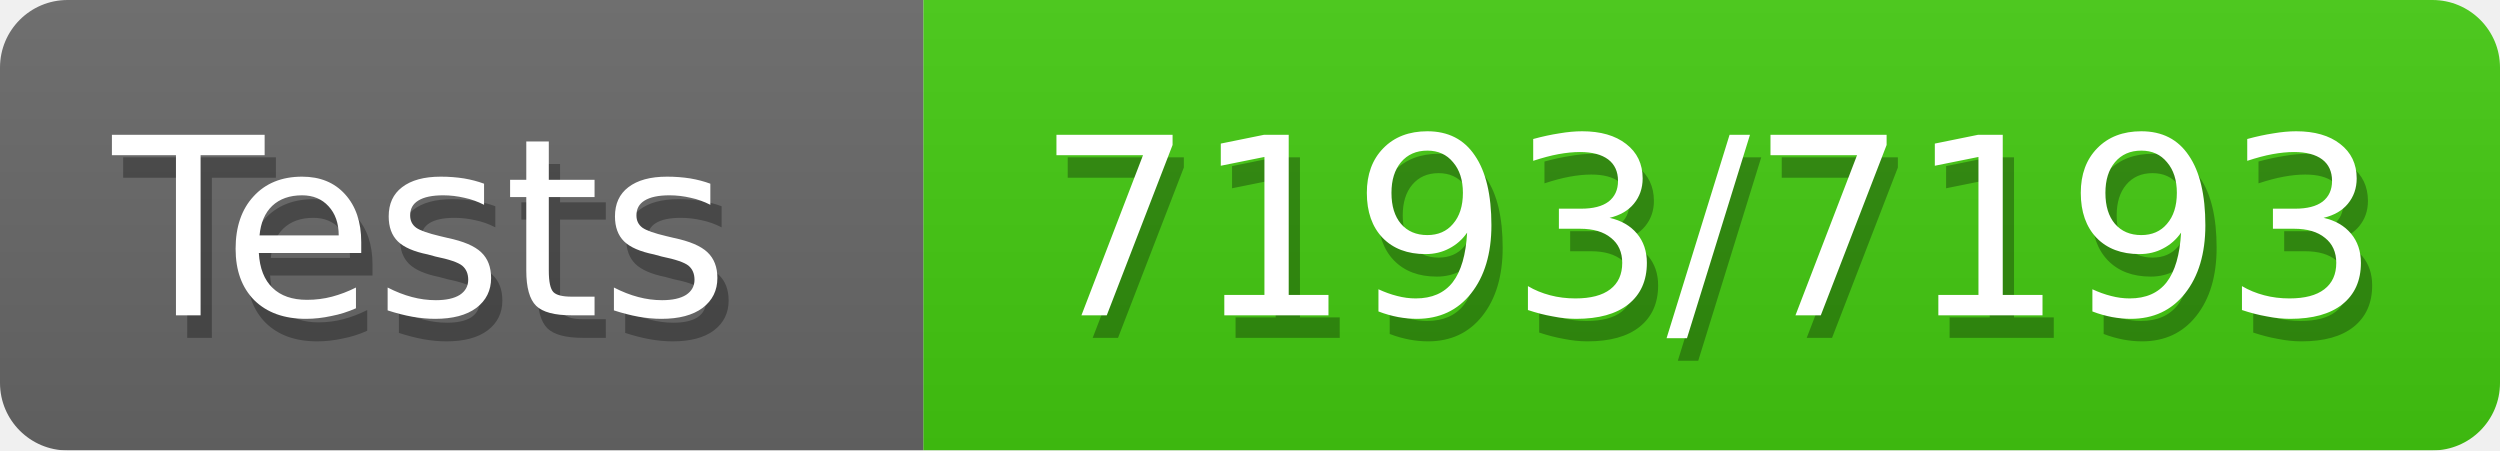
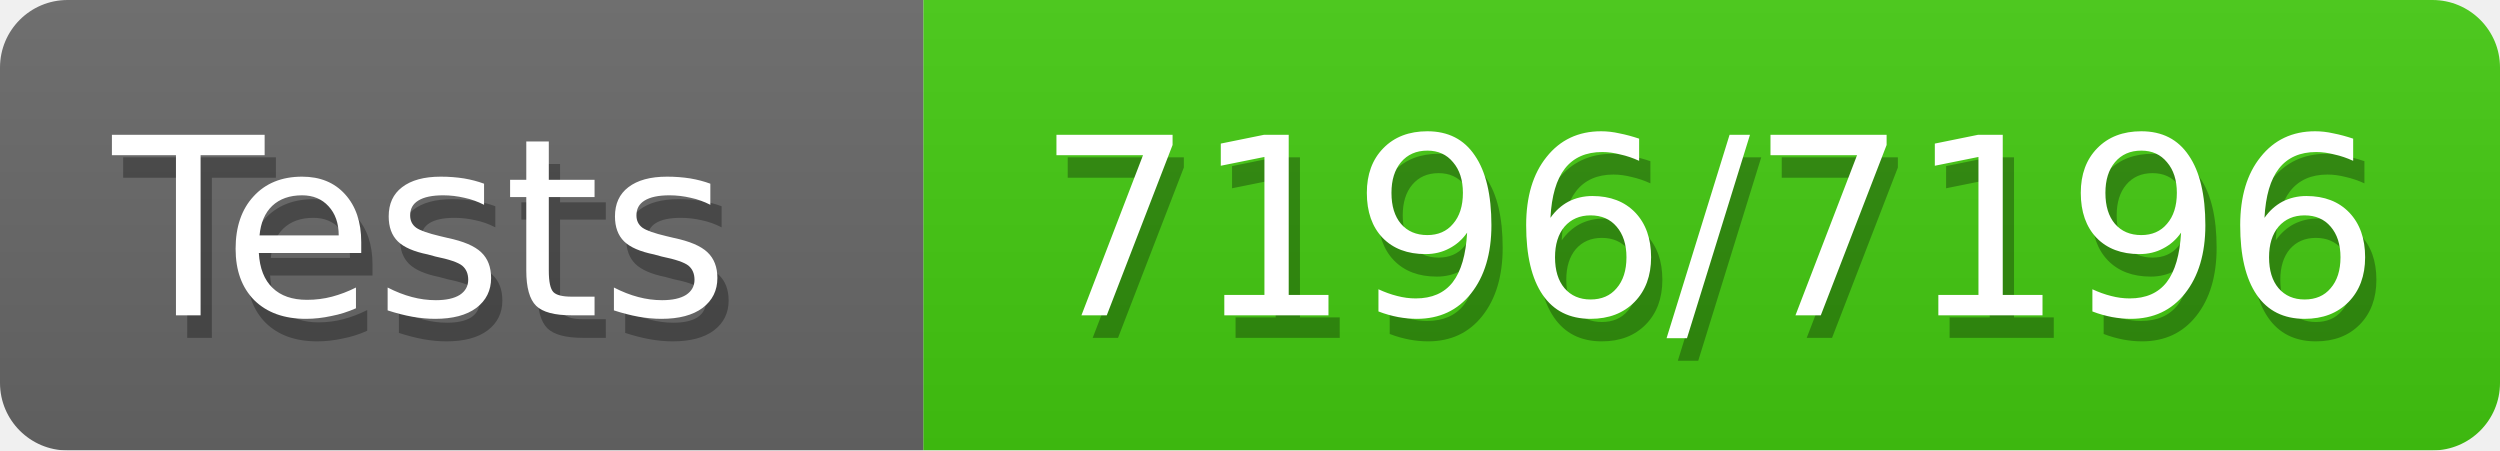
<svg xmlns="http://www.w3.org/2000/svg" width="111" height="20">
  <defs>
    <style>text{font-size:11px;font-family:Verdana,DejaVu Sans,Geneva,sans-serif}text.shadow{fill:#010101;fill-opacity:.3}text.high{fill:#fff}</style>
    <linearGradient id="smooth" x2="0" y2="100%">
      <stop offset="0" stop-color="#aaa" stop-opacity=".1" />
      <stop offset="1" stop-opacity=".1" />
    </linearGradient>
    <mask id="round">
      <rect width="100%" height="100%" fill="#fff" rx="3" />
    </mask>
  </defs>
  <g id="bg" mask="url(#round)">
    <path fill="#696969" d="M0 0h41v20H0z" />
    <path fill="#4c1" d="M41 0h70v20H41z" />
    <path fill="url(#smooth)" d="M0 0h111v20H0z" />
  </g>
  <g id="fg">
    <text x="5.5" y="15" class="shadow">Tests</text>
    <text x="5" y="14" class="high">Tests</text>
-     <text x="46.5" y="15" class="shadow">7193/7193</text>
-     <text x="46" y="14" class="high">7193/7193</text>
+     <text x="46.5" y="15" class="shadow">7196/7196</text>
+     <text x="46" y="14" class="high">7196/7196</text>
  </g>
</svg>
